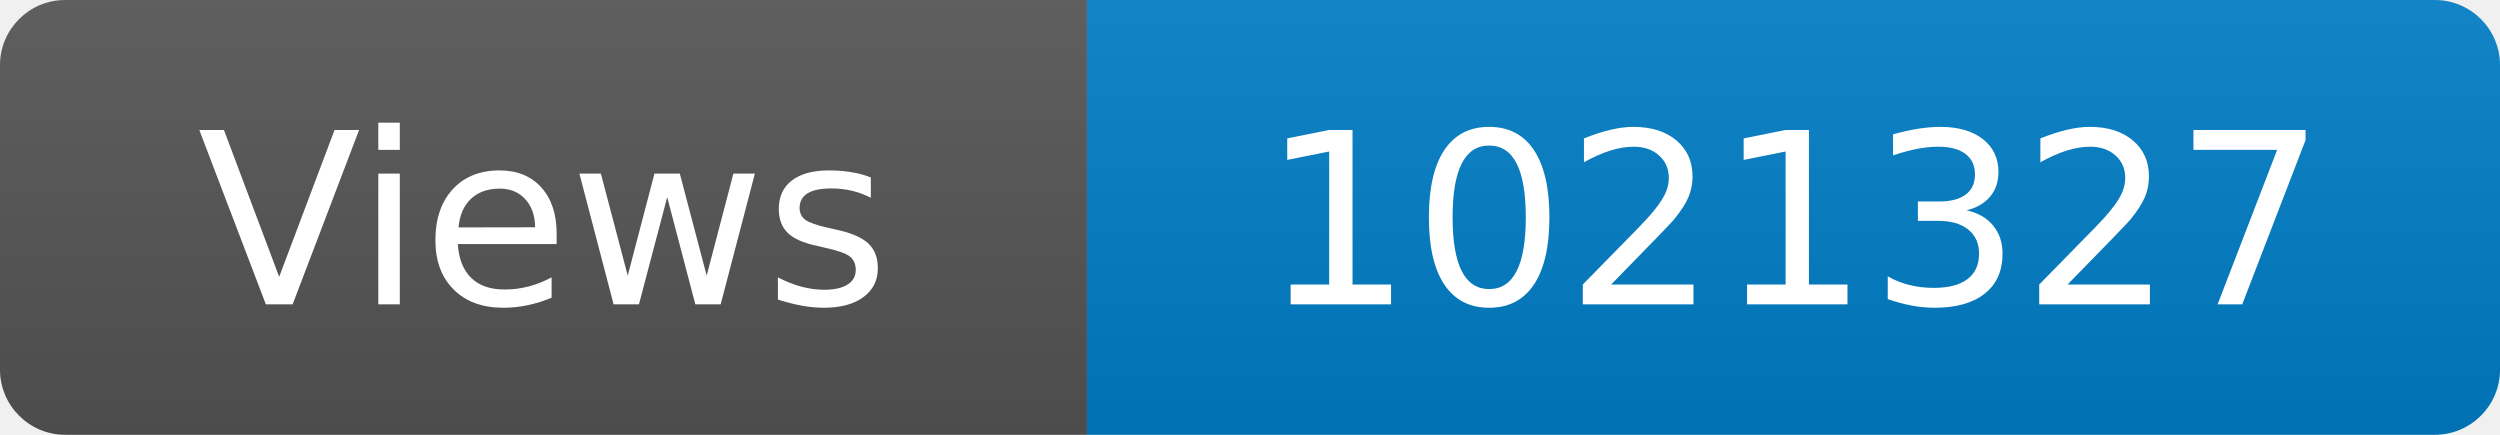
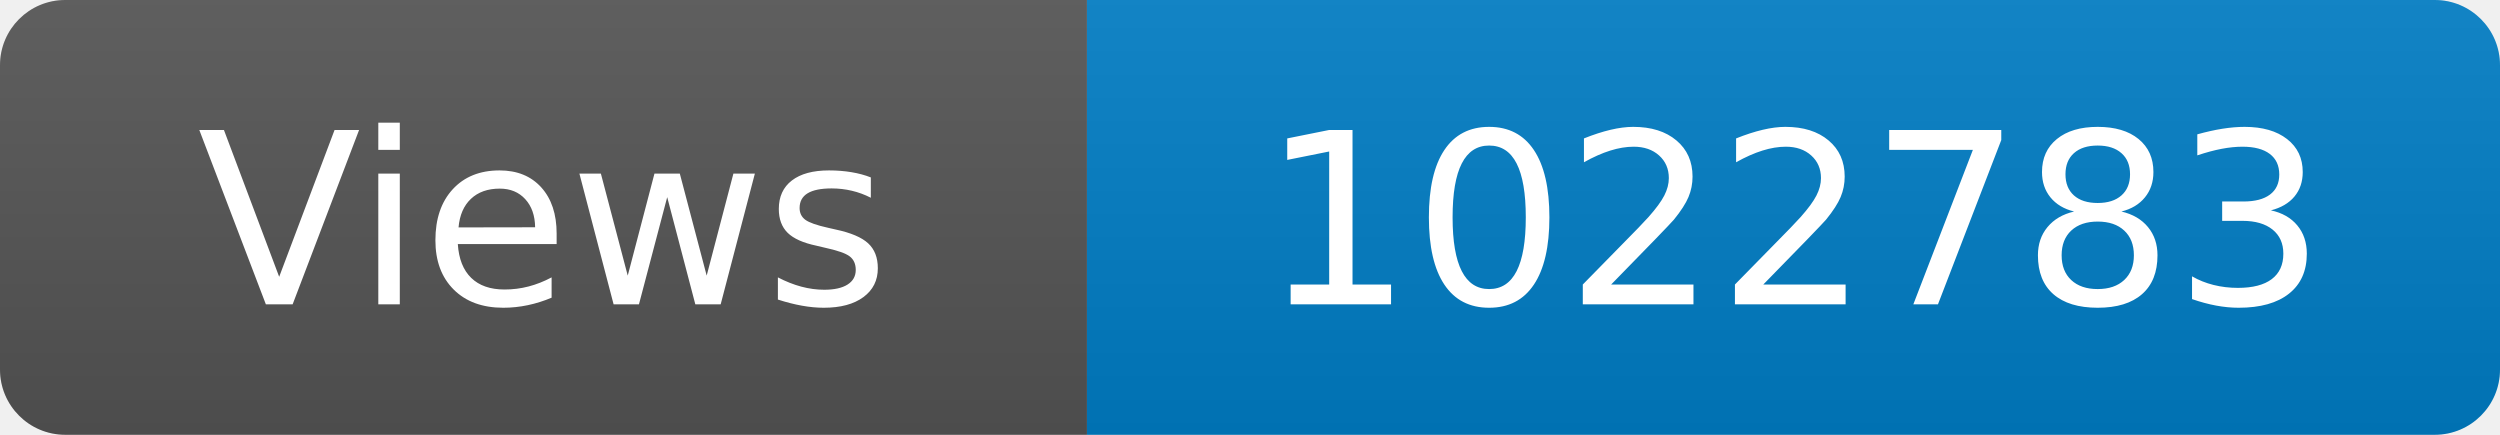
<svg xmlns="http://www.w3.org/2000/svg" width="115" height="20" role="img" aria-label="Maintained?: yes">
  <linearGradient id="s" x2="0" y2="100%">
    <stop offset="0" stop-color="#bbb" stop-opacity=".1" />
    <stop offset="1" stop-opacity=".1" />
  </linearGradient>
  <clipPath id="r">
    <rect width="115" height="20" rx="3" fill="#fff" />
  </clipPath>
  <g clip-path="url(#r)">
    <rect width="50" height="20" fill="#555" />
    <rect x="50" width="160" height="20" fill="#007ec6" />
    <rect width="115" height="20" fill="url(#s)" />
  </g>
  <g fill="#fff" text-anchor="middle" font-family="Verdana,Geneva,DejaVu Sans,sans-serif" font-size="110">
    <text x="250" y="140" transform="scale(.1)" fill="#fff">Views</text>
-     <text x="825" y="140" transform="scale(.1)" fill="#fff">1021327</text>
+     <text x="825" y="140" transform="scale(.1)" fill="#fff">1022783</text>
  </g>
</svg>
